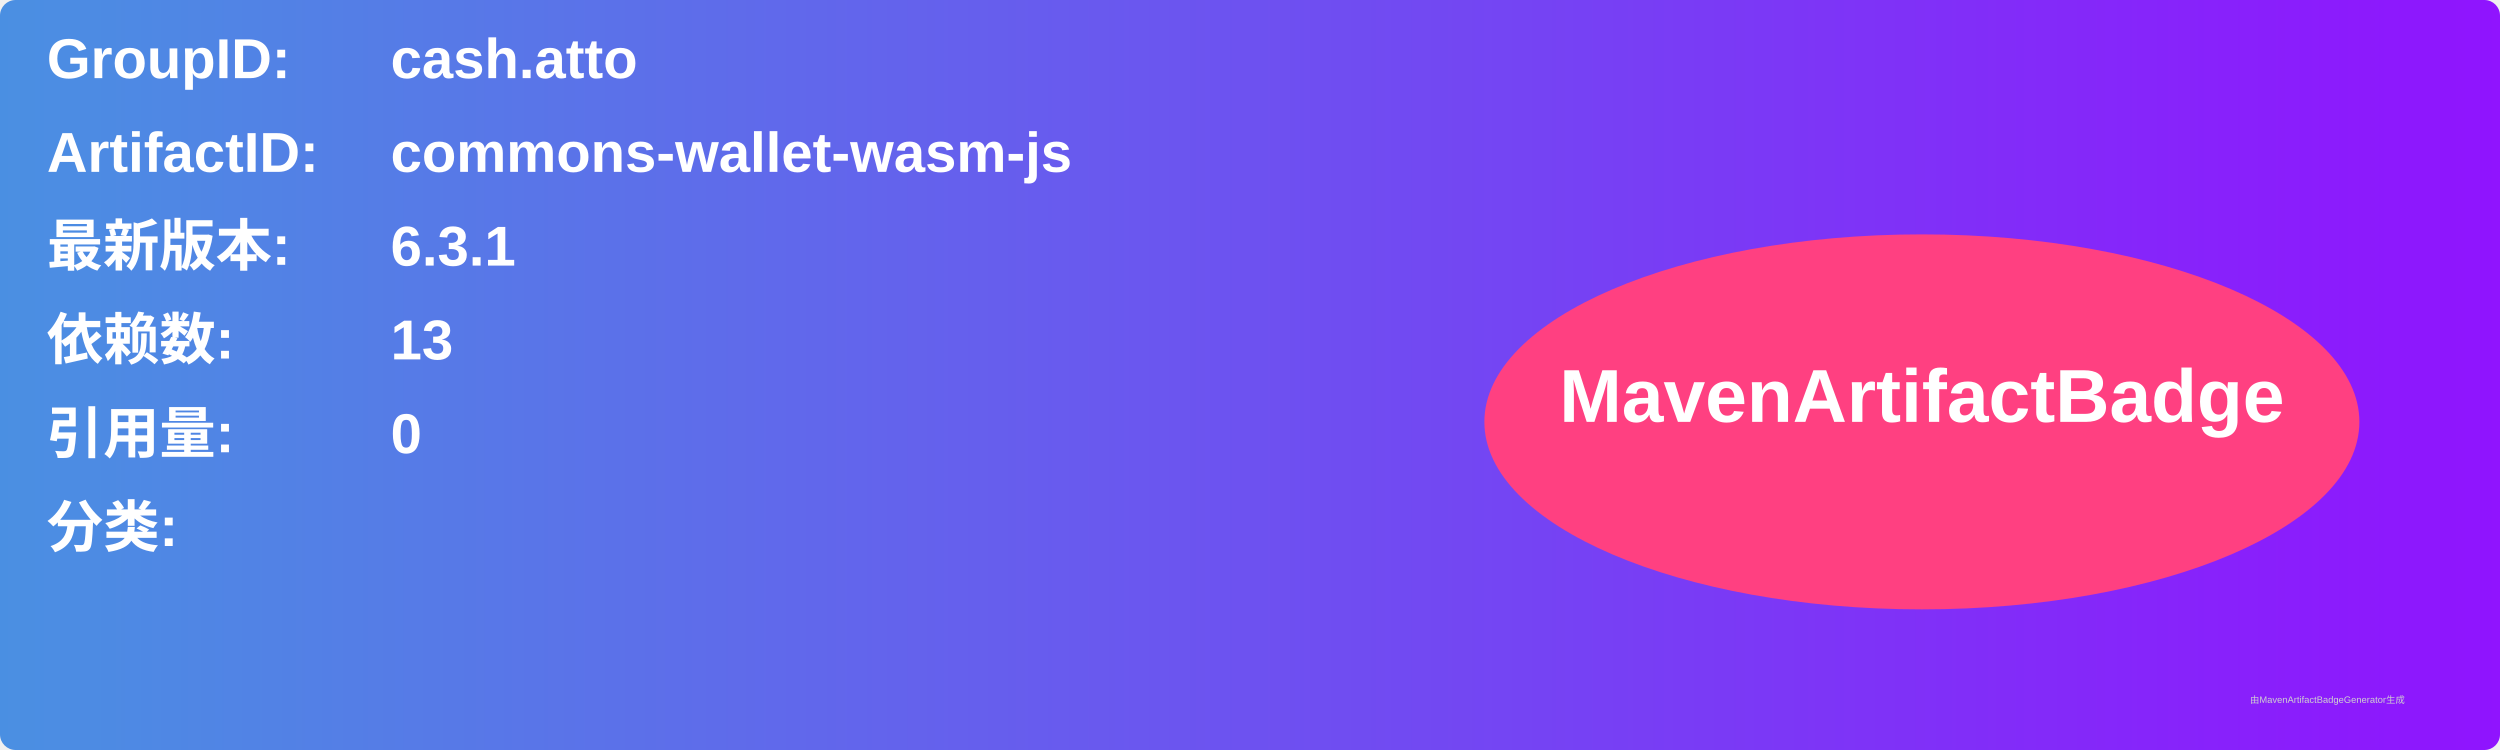
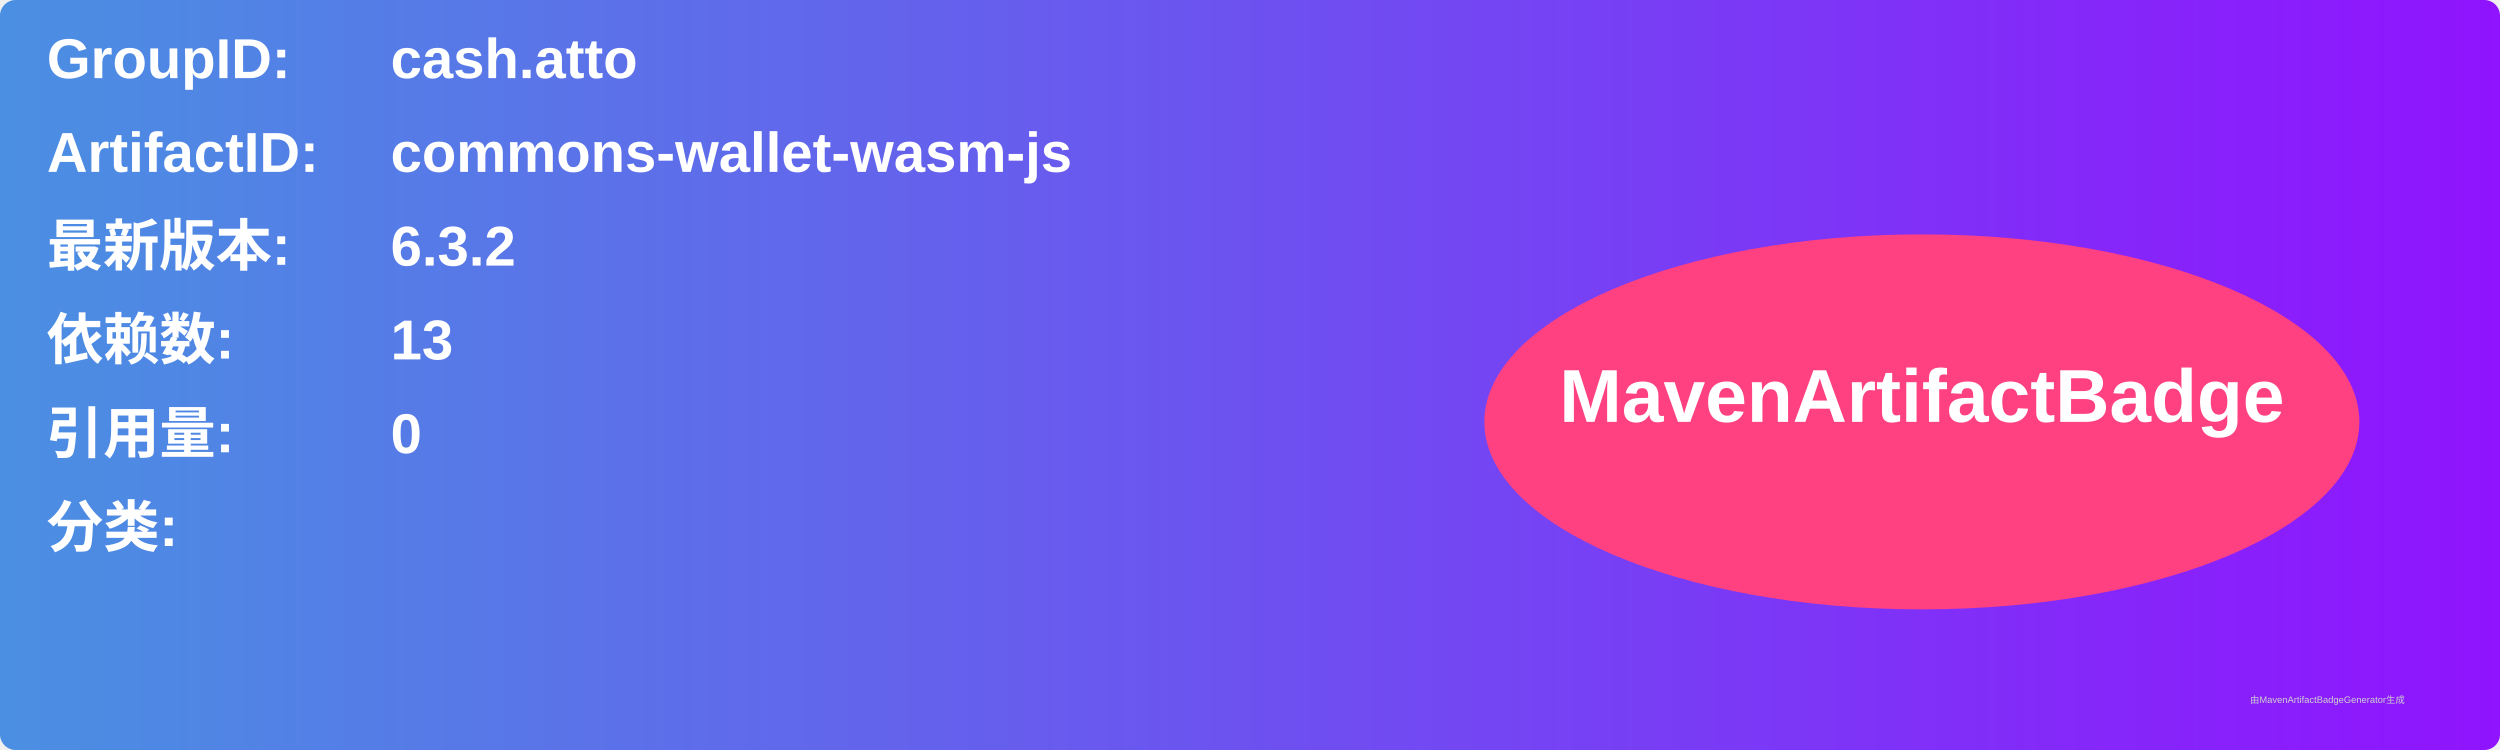
<svg xmlns="http://www.w3.org/2000/svg" width="800" height="240" viewBox="0 0 800 240">
  <linearGradient id="grad" x1="0%" y1="0%" x2="100%" y2="0%">
    <stop offset="0%" stop-color="#4a90e2" />
    <stop offset="100%" stop-color="#9013fe" />
  </linearGradient>
  <rect width="100%" height="100%" rx="5" ry="5" fill="url(#grad)" />
  <g transform="translate(15, 15)">
    <text x="0" y="10" font-family="Arial" font-size="18" fill="white" font-weight="bold" width="260">GroupID:</text>
    <text x="110" y="10" font-family="Arial" font-size="18" fill="white" font-weight="bold" width="460">cash.atto</text>
    <text x="0" y="40" font-family="Arial" font-size="18" fill="white" font-weight="bold" width="260">ArtifactID:</text>
    <text x="110" y="40" font-family="Arial" font-size="18" fill="white" font-weight="bold" width="460">commons-wallet-wasm-js</text>
    <text x="0" y="70" font-family="Arial" font-size="18" fill="white" font-weight="bold">最新版本:</text>
    <text x="110" y="70" font-family="Arial" font-size="18" fill="white" font-weight="bold">
-       <tspan font-weight="bold">6.3.1</tspan>
+       <tspan font-weight="bold">6.3.2</tspan>
    </text>
    <text x="0" y="100" font-family="Arial" font-size="18" fill="white" font-weight="bold">依赖数: </text>
    <text x="110" y="100" font-family="Arial" font-size="18" fill="white">
      <tspan font-weight="bold">13</tspan>
    </text>
    <text x="0" y="130" font-family="Arial" font-size="18" fill="white" font-weight="bold">引用量: </text>
    <text x="110" y="130" font-family="Arial" font-size="18" fill="white">
      <tspan font-weight="bold">0</tspan>
    </text>
    <text x="0" y="160" font-family="Arial" font-size="18" fill="white" font-weight="bold">分类:</text>
    <text x="10" y="190" font-family="Arial" font-size="10" fill="white">
      <tspan font-weight="bold" />
    </text>
    <ellipse cx="600" cy="120" rx="140" ry="60" fill="#ff4081" />
    <text x="600" y="120" text-anchor="middle" font-family="Arial" font-size="24" fill="white" font-weight="bold">MavenArtifactBadge</text>
  </g>
  <text x="720" y="225" font-family="Arial" font-size="3" fill="#d0d0d0">由MavenArtifactBadgeGenerator生成</text>
</svg>
